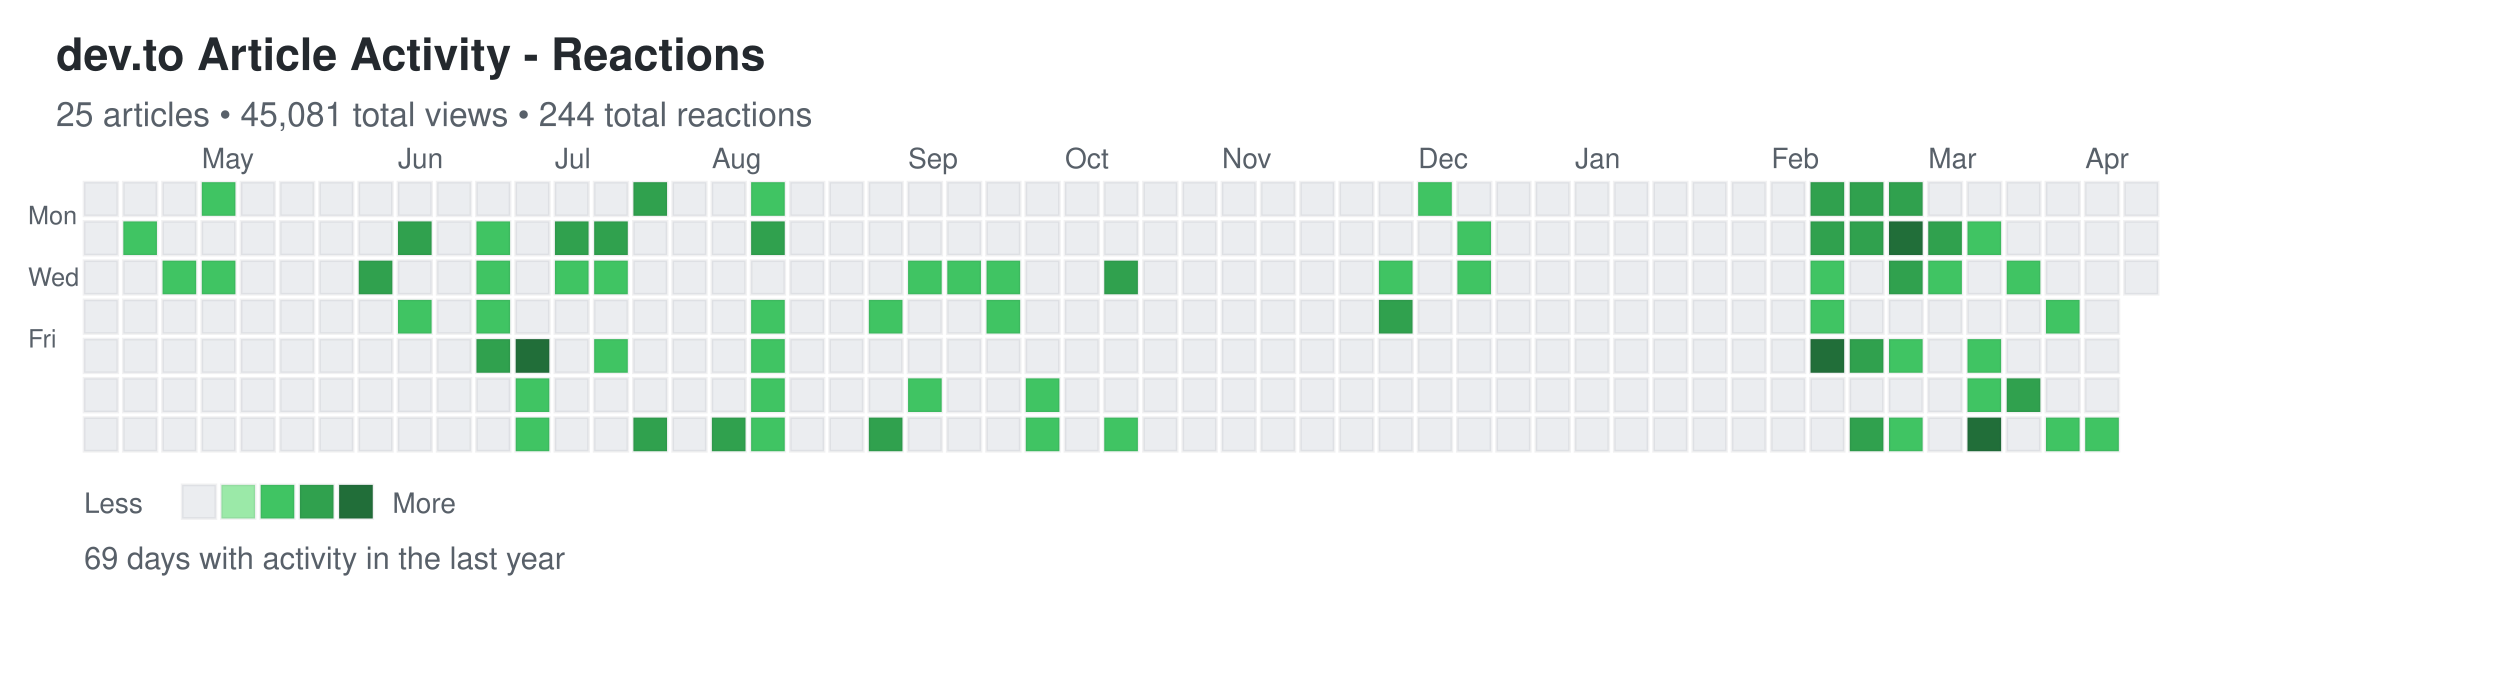
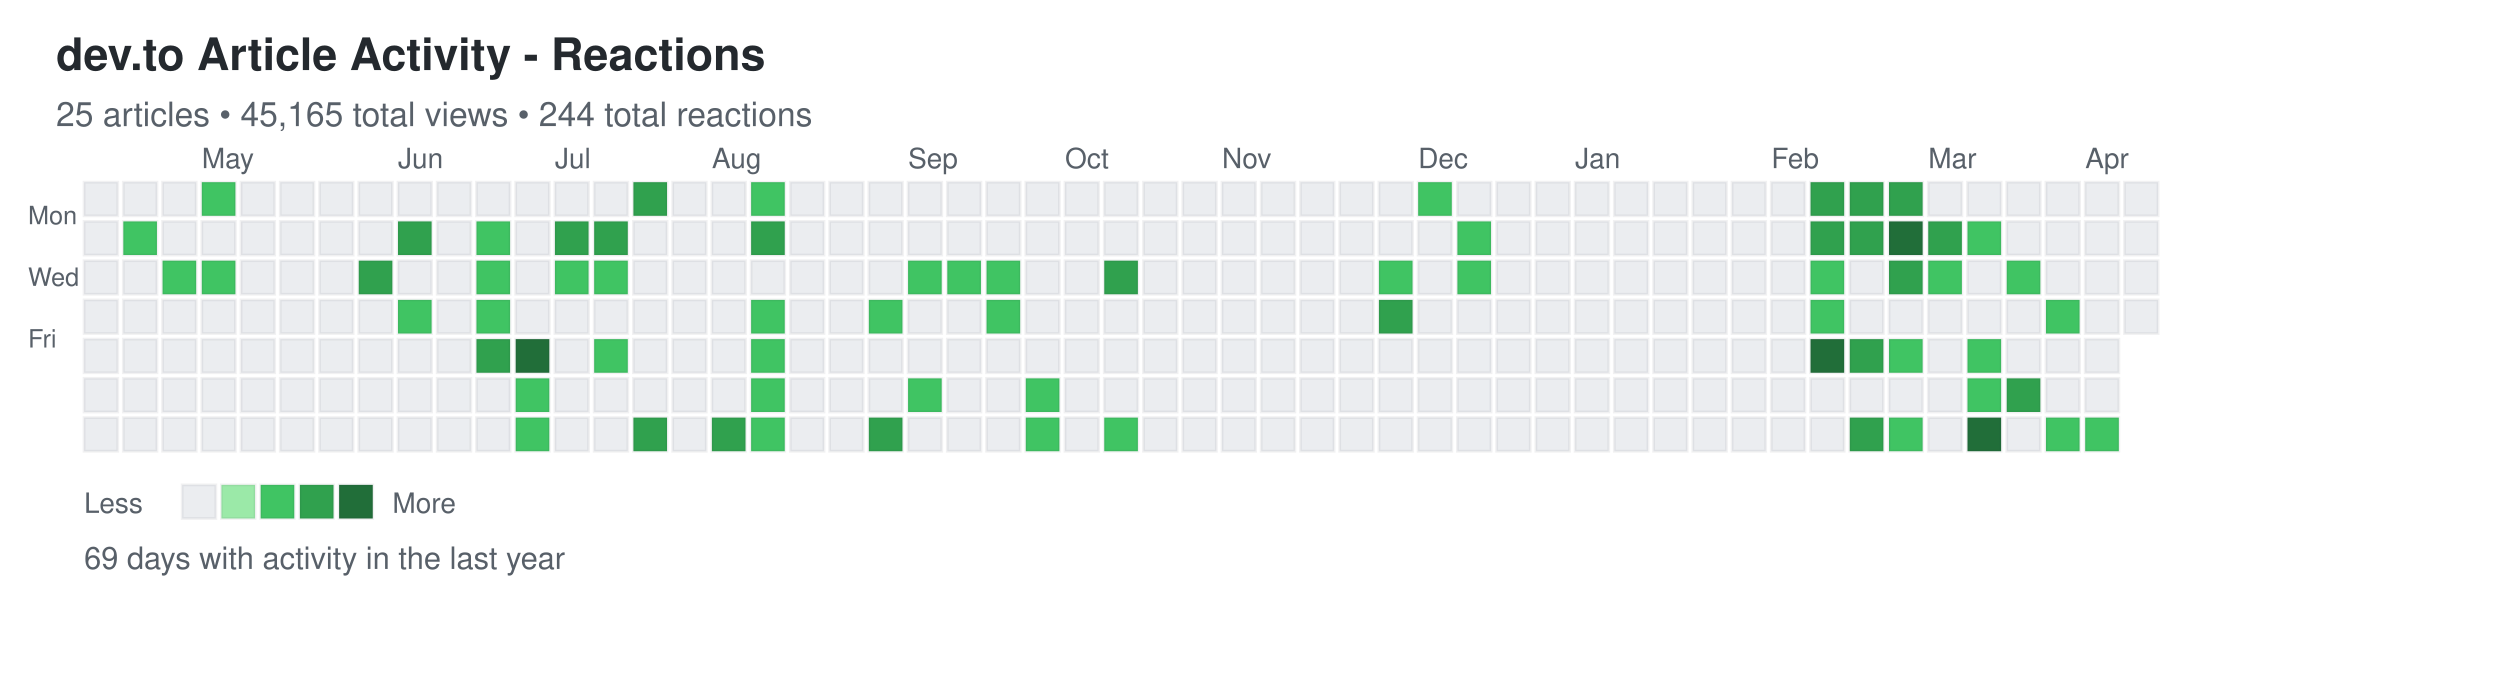
<svg xmlns="http://www.w3.org/2000/svg" width="892" height="248">
  <defs>
    <style>
.day { stroke: rgba(27,31,35,0.06); stroke-width: 1px; cursor: pointer; }
.day:hover { stroke: rgba(27,31,35,0.3); stroke-width: 2px; }
.month-label { font-family: -apple-system, BlinkMacSystemFont, "Segoe UI", Helvetica, Arial, sans-serif; font-size: 10px; fill: #586069; }
.day-label { font-family: -apple-system, BlinkMacSystemFont, "Segoe UI", Helvetica, Arial, sans-serif; font-size: 9px; fill: #586069; }
.title { font-family: -apple-system, BlinkMacSystemFont, "Segoe UI", Helvetica, Arial, sans-serif; font-size: 16px; font-weight: 600; fill: #24292e; }
.subtitle { font-family: -apple-system, BlinkMacSystemFont, "Segoe UI", Helvetica, Arial, sans-serif; font-size: 12px; fill: #586069; }
.stats { font-family: -apple-system, BlinkMacSystemFont, "Segoe UI", Helvetica, Arial, sans-serif; font-size: 11px; fill: #586069; }
.legend-text { font-family: -apple-system, BlinkMacSystemFont, "Segoe UI", Helvetica, Arial, sans-serif; font-size: 10px; fill: #586069; }
</style>
  </defs>
  <text x="20" y="25" class="title">dev.to Article Activity - Reactions</text>
-   <text x="20" y="45" class="subtitle">25 articles • 45,081 total views • 244 total reactions</text>
+   <text x="20" y="45" class="subtitle">25 articles • 45,165 total views • 244 total reactions</text>
  <text x="10" y="80" class="day-label">Mon</text>
  <text x="10" y="102" class="day-label">Wed</text>
  <text x="10" y="124" class="day-label">Fri</text>
  <rect x="30" y="65" width="12" height="12" fill="#ebedf0" class="day" data-date="2025-04-06" data-level="0" />
  <rect x="30" y="79" width="12" height="12" fill="#ebedf0" class="day" data-date="2025-04-07" data-level="0" />
  <rect x="30" y="93" width="12" height="12" fill="#ebedf0" class="day" data-date="2025-04-08" data-level="0" />
  <rect x="30" y="107" width="12" height="12" fill="#ebedf0" class="day" data-date="2025-04-09" data-level="0" />
  <rect x="30" y="121" width="12" height="12" fill="#ebedf0" class="day" data-date="2025-04-10" data-level="0" />
  <rect x="30" y="135" width="12" height="12" fill="#ebedf0" class="day" data-date="2025-04-11" data-level="0" />
  <rect x="30" y="149" width="12" height="12" fill="#ebedf0" class="day" data-date="2025-04-12" data-level="0" />
  <rect x="44" y="65" width="12" height="12" fill="#ebedf0" class="day" data-date="2025-04-13" data-level="0" />
  <rect x="44" y="79" width="12" height="12" fill="#40c463" class="day" data-date="2025-04-14" data-level="2" />
  <rect x="44" y="93" width="12" height="12" fill="#ebedf0" class="day" data-date="2025-04-15" data-level="0" />
  <rect x="44" y="107" width="12" height="12" fill="#ebedf0" class="day" data-date="2025-04-16" data-level="0" />
  <rect x="44" y="121" width="12" height="12" fill="#ebedf0" class="day" data-date="2025-04-17" data-level="0" />
  <rect x="44" y="135" width="12" height="12" fill="#ebedf0" class="day" data-date="2025-04-18" data-level="0" />
  <rect x="44" y="149" width="12" height="12" fill="#ebedf0" class="day" data-date="2025-04-19" data-level="0" />
  <rect x="58" y="65" width="12" height="12" fill="#ebedf0" class="day" data-date="2025-04-20" data-level="0" />
  <rect x="58" y="79" width="12" height="12" fill="#ebedf0" class="day" data-date="2025-04-21" data-level="0" />
  <rect x="58" y="93" width="12" height="12" fill="#40c463" class="day" data-date="2025-04-22" data-level="2" />
  <rect x="58" y="107" width="12" height="12" fill="#ebedf0" class="day" data-date="2025-04-23" data-level="0" />
  <rect x="58" y="121" width="12" height="12" fill="#ebedf0" class="day" data-date="2025-04-24" data-level="0" />
  <rect x="58" y="135" width="12" height="12" fill="#ebedf0" class="day" data-date="2025-04-25" data-level="0" />
  <rect x="58" y="149" width="12" height="12" fill="#ebedf0" class="day" data-date="2025-04-26" data-level="0" />
  <rect x="72" y="65" width="12" height="12" fill="#40c463" class="day" data-date="2025-04-27" data-level="2" />
  <rect x="72" y="79" width="12" height="12" fill="#ebedf0" class="day" data-date="2025-04-28" data-level="0" />
  <rect x="72" y="93" width="12" height="12" fill="#40c463" class="day" data-date="2025-04-29" data-level="2" />
  <rect x="72" y="107" width="12" height="12" fill="#ebedf0" class="day" data-date="2025-04-30" data-level="0" />
  <rect x="72" y="121" width="12" height="12" fill="#ebedf0" class="day" data-date="2025-05-01" data-level="0" />
  <rect x="72" y="135" width="12" height="12" fill="#ebedf0" class="day" data-date="2025-05-02" data-level="0" />
  <rect x="72" y="149" width="12" height="12" fill="#ebedf0" class="day" data-date="2025-05-03" data-level="0" />
  <rect x="86" y="65" width="12" height="12" fill="#ebedf0" class="day" data-date="2025-05-04" data-level="0" />
  <rect x="86" y="79" width="12" height="12" fill="#ebedf0" class="day" data-date="2025-05-05" data-level="0" />
  <rect x="86" y="93" width="12" height="12" fill="#ebedf0" class="day" data-date="2025-05-06" data-level="0" />
  <rect x="86" y="107" width="12" height="12" fill="#ebedf0" class="day" data-date="2025-05-07" data-level="0" />
  <rect x="86" y="121" width="12" height="12" fill="#ebedf0" class="day" data-date="2025-05-08" data-level="0" />
  <rect x="86" y="135" width="12" height="12" fill="#ebedf0" class="day" data-date="2025-05-09" data-level="0" />
  <rect x="86" y="149" width="12" height="12" fill="#ebedf0" class="day" data-date="2025-05-10" data-level="0" />
  <rect x="100" y="65" width="12" height="12" fill="#ebedf0" class="day" data-date="2025-05-11" data-level="0" />
  <rect x="100" y="79" width="12" height="12" fill="#ebedf0" class="day" data-date="2025-05-12" data-level="0" />
  <rect x="100" y="93" width="12" height="12" fill="#ebedf0" class="day" data-date="2025-05-13" data-level="0" />
  <rect x="100" y="107" width="12" height="12" fill="#ebedf0" class="day" data-date="2025-05-14" data-level="0" />
  <rect x="100" y="121" width="12" height="12" fill="#ebedf0" class="day" data-date="2025-05-15" data-level="0" />
  <rect x="100" y="135" width="12" height="12" fill="#ebedf0" class="day" data-date="2025-05-16" data-level="0" />
  <rect x="100" y="149" width="12" height="12" fill="#ebedf0" class="day" data-date="2025-05-17" data-level="0" />
  <rect x="114" y="65" width="12" height="12" fill="#ebedf0" class="day" data-date="2025-05-18" data-level="0" />
  <rect x="114" y="79" width="12" height="12" fill="#ebedf0" class="day" data-date="2025-05-19" data-level="0" />
  <rect x="114" y="93" width="12" height="12" fill="#ebedf0" class="day" data-date="2025-05-20" data-level="0" />
  <rect x="114" y="107" width="12" height="12" fill="#ebedf0" class="day" data-date="2025-05-21" data-level="0" />
  <rect x="114" y="121" width="12" height="12" fill="#ebedf0" class="day" data-date="2025-05-22" data-level="0" />
  <rect x="114" y="135" width="12" height="12" fill="#ebedf0" class="day" data-date="2025-05-23" data-level="0" />
  <rect x="114" y="149" width="12" height="12" fill="#ebedf0" class="day" data-date="2025-05-24" data-level="0" />
  <rect x="128" y="65" width="12" height="12" fill="#ebedf0" class="day" data-date="2025-05-25" data-level="0" />
  <rect x="128" y="79" width="12" height="12" fill="#ebedf0" class="day" data-date="2025-05-26" data-level="0" />
  <rect x="128" y="93" width="12" height="12" fill="#30a14e" class="day" data-date="2025-05-27" data-level="3" />
  <rect x="128" y="107" width="12" height="12" fill="#ebedf0" class="day" data-date="2025-05-28" data-level="0" />
  <rect x="128" y="121" width="12" height="12" fill="#ebedf0" class="day" data-date="2025-05-29" data-level="0" />
  <rect x="128" y="135" width="12" height="12" fill="#ebedf0" class="day" data-date="2025-05-30" data-level="0" />
  <rect x="128" y="149" width="12" height="12" fill="#ebedf0" class="day" data-date="2025-05-31" data-level="0" />
  <rect x="142" y="65" width="12" height="12" fill="#ebedf0" class="day" data-date="2025-06-01" data-level="0" />
  <rect x="142" y="79" width="12" height="12" fill="#30a14e" class="day" data-date="2025-06-02" data-level="3" />
  <rect x="142" y="93" width="12" height="12" fill="#ebedf0" class="day" data-date="2025-06-03" data-level="0" />
  <rect x="142" y="107" width="12" height="12" fill="#40c463" class="day" data-date="2025-06-04" data-level="2" />
  <rect x="142" y="121" width="12" height="12" fill="#ebedf0" class="day" data-date="2025-06-05" data-level="0" />
  <rect x="142" y="135" width="12" height="12" fill="#ebedf0" class="day" data-date="2025-06-06" data-level="0" />
  <rect x="142" y="149" width="12" height="12" fill="#ebedf0" class="day" data-date="2025-06-07" data-level="0" />
  <rect x="156" y="65" width="12" height="12" fill="#ebedf0" class="day" data-date="2025-06-08" data-level="0" />
  <rect x="156" y="79" width="12" height="12" fill="#ebedf0" class="day" data-date="2025-06-09" data-level="0" />
  <rect x="156" y="93" width="12" height="12" fill="#ebedf0" class="day" data-date="2025-06-10" data-level="0" />
  <rect x="156" y="107" width="12" height="12" fill="#ebedf0" class="day" data-date="2025-06-11" data-level="0" />
  <rect x="156" y="121" width="12" height="12" fill="#ebedf0" class="day" data-date="2025-06-12" data-level="0" />
  <rect x="156" y="135" width="12" height="12" fill="#ebedf0" class="day" data-date="2025-06-13" data-level="0" />
  <rect x="156" y="149" width="12" height="12" fill="#ebedf0" class="day" data-date="2025-06-14" data-level="0" />
  <rect x="170" y="65" width="12" height="12" fill="#ebedf0" class="day" data-date="2025-06-15" data-level="0" />
  <rect x="170" y="79" width="12" height="12" fill="#40c463" class="day" data-date="2025-06-16" data-level="2" />
  <rect x="170" y="93" width="12" height="12" fill="#40c463" class="day" data-date="2025-06-17" data-level="2" />
  <rect x="170" y="107" width="12" height="12" fill="#40c463" class="day" data-date="2025-06-18" data-level="2" />
  <rect x="170" y="121" width="12" height="12" fill="#30a14e" class="day" data-date="2025-06-19" data-level="3" />
  <rect x="170" y="135" width="12" height="12" fill="#ebedf0" class="day" data-date="2025-06-20" data-level="0" />
  <rect x="170" y="149" width="12" height="12" fill="#ebedf0" class="day" data-date="2025-06-21" data-level="0" />
  <rect x="184" y="65" width="12" height="12" fill="#ebedf0" class="day" data-date="2025-06-22" data-level="0" />
  <rect x="184" y="79" width="12" height="12" fill="#ebedf0" class="day" data-date="2025-06-23" data-level="0" />
  <rect x="184" y="93" width="12" height="12" fill="#ebedf0" class="day" data-date="2025-06-24" data-level="0" />
  <rect x="184" y="107" width="12" height="12" fill="#ebedf0" class="day" data-date="2025-06-25" data-level="0" />
  <rect x="184" y="121" width="12" height="12" fill="#216e39" class="day" data-date="2025-06-26" data-level="4" />
  <rect x="184" y="135" width="12" height="12" fill="#40c463" class="day" data-date="2025-06-27" data-level="2" />
  <rect x="184" y="149" width="12" height="12" fill="#40c463" class="day" data-date="2025-06-28" data-level="2" />
  <rect x="198" y="65" width="12" height="12" fill="#ebedf0" class="day" data-date="2025-06-29" data-level="0" />
  <rect x="198" y="79" width="12" height="12" fill="#30a14e" class="day" data-date="2025-06-30" data-level="3" />
  <rect x="198" y="93" width="12" height="12" fill="#40c463" class="day" data-date="2025-07-01" data-level="2" />
  <rect x="198" y="107" width="12" height="12" fill="#ebedf0" class="day" data-date="2025-07-02" data-level="0" />
  <rect x="198" y="121" width="12" height="12" fill="#ebedf0" class="day" data-date="2025-07-03" data-level="0" />
  <rect x="198" y="135" width="12" height="12" fill="#ebedf0" class="day" data-date="2025-07-04" data-level="0" />
  <rect x="198" y="149" width="12" height="12" fill="#ebedf0" class="day" data-date="2025-07-05" data-level="0" />
  <rect x="212" y="65" width="12" height="12" fill="#ebedf0" class="day" data-date="2025-07-06" data-level="0" />
  <rect x="212" y="79" width="12" height="12" fill="#30a14e" class="day" data-date="2025-07-07" data-level="3" />
  <rect x="212" y="93" width="12" height="12" fill="#40c463" class="day" data-date="2025-07-08" data-level="2" />
  <rect x="212" y="107" width="12" height="12" fill="#ebedf0" class="day" data-date="2025-07-09" data-level="0" />
  <rect x="212" y="121" width="12" height="12" fill="#40c463" class="day" data-date="2025-07-10" data-level="2" />
  <rect x="212" y="135" width="12" height="12" fill="#ebedf0" class="day" data-date="2025-07-11" data-level="0" />
  <rect x="212" y="149" width="12" height="12" fill="#ebedf0" class="day" data-date="2025-07-12" data-level="0" />
  <rect x="226" y="65" width="12" height="12" fill="#30a14e" class="day" data-date="2025-07-13" data-level="3" />
  <rect x="226" y="79" width="12" height="12" fill="#ebedf0" class="day" data-date="2025-07-14" data-level="0" />
  <rect x="226" y="93" width="12" height="12" fill="#ebedf0" class="day" data-date="2025-07-15" data-level="0" />
  <rect x="226" y="107" width="12" height="12" fill="#ebedf0" class="day" data-date="2025-07-16" data-level="0" />
  <rect x="226" y="121" width="12" height="12" fill="#ebedf0" class="day" data-date="2025-07-17" data-level="0" />
  <rect x="226" y="135" width="12" height="12" fill="#ebedf0" class="day" data-date="2025-07-18" data-level="0" />
  <rect x="226" y="149" width="12" height="12" fill="#30a14e" class="day" data-date="2025-07-19" data-level="3" />
  <rect x="240" y="65" width="12" height="12" fill="#ebedf0" class="day" data-date="2025-07-20" data-level="0" />
  <rect x="240" y="79" width="12" height="12" fill="#ebedf0" class="day" data-date="2025-07-21" data-level="0" />
  <rect x="240" y="93" width="12" height="12" fill="#ebedf0" class="day" data-date="2025-07-22" data-level="0" />
  <rect x="240" y="107" width="12" height="12" fill="#ebedf0" class="day" data-date="2025-07-23" data-level="0" />
  <rect x="240" y="121" width="12" height="12" fill="#ebedf0" class="day" data-date="2025-07-24" data-level="0" />
  <rect x="240" y="135" width="12" height="12" fill="#ebedf0" class="day" data-date="2025-07-25" data-level="0" />
  <rect x="240" y="149" width="12" height="12" fill="#ebedf0" class="day" data-date="2025-07-26" data-level="0" />
  <rect x="254" y="65" width="12" height="12" fill="#ebedf0" class="day" data-date="2025-07-27" data-level="0" />
  <rect x="254" y="79" width="12" height="12" fill="#ebedf0" class="day" data-date="2025-07-28" data-level="0" />
  <rect x="254" y="93" width="12" height="12" fill="#ebedf0" class="day" data-date="2025-07-29" data-level="0" />
  <rect x="254" y="107" width="12" height="12" fill="#ebedf0" class="day" data-date="2025-07-30" data-level="0" />
  <rect x="254" y="121" width="12" height="12" fill="#ebedf0" class="day" data-date="2025-07-31" data-level="0" />
  <rect x="254" y="135" width="12" height="12" fill="#ebedf0" class="day" data-date="2025-08-01" data-level="0" />
  <rect x="254" y="149" width="12" height="12" fill="#30a14e" class="day" data-date="2025-08-02" data-level="3" />
  <rect x="268" y="65" width="12" height="12" fill="#40c463" class="day" data-date="2025-08-03" data-level="2" />
  <rect x="268" y="79" width="12" height="12" fill="#30a14e" class="day" data-date="2025-08-04" data-level="3" />
  <rect x="268" y="93" width="12" height="12" fill="#ebedf0" class="day" data-date="2025-08-05" data-level="0" />
  <rect x="268" y="107" width="12" height="12" fill="#40c463" class="day" data-date="2025-08-06" data-level="2" />
  <rect x="268" y="121" width="12" height="12" fill="#40c463" class="day" data-date="2025-08-07" data-level="2" />
  <rect x="268" y="135" width="12" height="12" fill="#40c463" class="day" data-date="2025-08-08" data-level="2" />
  <rect x="268" y="149" width="12" height="12" fill="#40c463" class="day" data-date="2025-08-09" data-level="2" />
  <rect x="282" y="65" width="12" height="12" fill="#ebedf0" class="day" data-date="2025-08-10" data-level="0" />
  <rect x="282" y="79" width="12" height="12" fill="#ebedf0" class="day" data-date="2025-08-11" data-level="0" />
  <rect x="282" y="93" width="12" height="12" fill="#ebedf0" class="day" data-date="2025-08-12" data-level="0" />
  <rect x="282" y="107" width="12" height="12" fill="#ebedf0" class="day" data-date="2025-08-13" data-level="0" />
  <rect x="282" y="121" width="12" height="12" fill="#ebedf0" class="day" data-date="2025-08-14" data-level="0" />
  <rect x="282" y="135" width="12" height="12" fill="#ebedf0" class="day" data-date="2025-08-15" data-level="0" />
  <rect x="282" y="149" width="12" height="12" fill="#ebedf0" class="day" data-date="2025-08-16" data-level="0" />
  <rect x="296" y="65" width="12" height="12" fill="#ebedf0" class="day" data-date="2025-08-17" data-level="0" />
  <rect x="296" y="79" width="12" height="12" fill="#ebedf0" class="day" data-date="2025-08-18" data-level="0" />
  <rect x="296" y="93" width="12" height="12" fill="#ebedf0" class="day" data-date="2025-08-19" data-level="0" />
  <rect x="296" y="107" width="12" height="12" fill="#ebedf0" class="day" data-date="2025-08-20" data-level="0" />
  <rect x="296" y="121" width="12" height="12" fill="#ebedf0" class="day" data-date="2025-08-21" data-level="0" />
  <rect x="296" y="135" width="12" height="12" fill="#ebedf0" class="day" data-date="2025-08-22" data-level="0" />
  <rect x="296" y="149" width="12" height="12" fill="#ebedf0" class="day" data-date="2025-08-23" data-level="0" />
  <rect x="310" y="65" width="12" height="12" fill="#ebedf0" class="day" data-date="2025-08-24" data-level="0" />
  <rect x="310" y="79" width="12" height="12" fill="#ebedf0" class="day" data-date="2025-08-25" data-level="0" />
  <rect x="310" y="93" width="12" height="12" fill="#ebedf0" class="day" data-date="2025-08-26" data-level="0" />
  <rect x="310" y="107" width="12" height="12" fill="#40c463" class="day" data-date="2025-08-27" data-level="2" />
  <rect x="310" y="121" width="12" height="12" fill="#ebedf0" class="day" data-date="2025-08-28" data-level="0" />
  <rect x="310" y="135" width="12" height="12" fill="#ebedf0" class="day" data-date="2025-08-29" data-level="0" />
  <rect x="310" y="149" width="12" height="12" fill="#30a14e" class="day" data-date="2025-08-30" data-level="3" />
  <rect x="324" y="65" width="12" height="12" fill="#ebedf0" class="day" data-date="2025-08-31" data-level="0" />
  <rect x="324" y="79" width="12" height="12" fill="#ebedf0" class="day" data-date="2025-09-01" data-level="0" />
  <rect x="324" y="93" width="12" height="12" fill="#40c463" class="day" data-date="2025-09-02" data-level="2" />
  <rect x="324" y="107" width="12" height="12" fill="#ebedf0" class="day" data-date="2025-09-03" data-level="0" />
  <rect x="324" y="121" width="12" height="12" fill="#ebedf0" class="day" data-date="2025-09-04" data-level="0" />
  <rect x="324" y="135" width="12" height="12" fill="#40c463" class="day" data-date="2025-09-05" data-level="2" />
  <rect x="324" y="149" width="12" height="12" fill="#ebedf0" class="day" data-date="2025-09-06" data-level="0" />
  <rect x="338" y="65" width="12" height="12" fill="#ebedf0" class="day" data-date="2025-09-07" data-level="0" />
  <rect x="338" y="79" width="12" height="12" fill="#ebedf0" class="day" data-date="2025-09-08" data-level="0" />
  <rect x="338" y="93" width="12" height="12" fill="#40c463" class="day" data-date="2025-09-09" data-level="2" />
  <rect x="338" y="107" width="12" height="12" fill="#ebedf0" class="day" data-date="2025-09-10" data-level="0" />
  <rect x="338" y="121" width="12" height="12" fill="#ebedf0" class="day" data-date="2025-09-11" data-level="0" />
  <rect x="338" y="135" width="12" height="12" fill="#ebedf0" class="day" data-date="2025-09-12" data-level="0" />
  <rect x="338" y="149" width="12" height="12" fill="#ebedf0" class="day" data-date="2025-09-13" data-level="0" />
  <rect x="352" y="65" width="12" height="12" fill="#ebedf0" class="day" data-date="2025-09-14" data-level="0" />
  <rect x="352" y="79" width="12" height="12" fill="#ebedf0" class="day" data-date="2025-09-15" data-level="0" />
  <rect x="352" y="93" width="12" height="12" fill="#40c463" class="day" data-date="2025-09-16" data-level="2" />
  <rect x="352" y="107" width="12" height="12" fill="#40c463" class="day" data-date="2025-09-17" data-level="2" />
  <rect x="352" y="121" width="12" height="12" fill="#ebedf0" class="day" data-date="2025-09-18" data-level="0" />
  <rect x="352" y="135" width="12" height="12" fill="#ebedf0" class="day" data-date="2025-09-19" data-level="0" />
  <rect x="352" y="149" width="12" height="12" fill="#ebedf0" class="day" data-date="2025-09-20" data-level="0" />
  <rect x="366" y="65" width="12" height="12" fill="#ebedf0" class="day" data-date="2025-09-21" data-level="0" />
  <rect x="366" y="79" width="12" height="12" fill="#ebedf0" class="day" data-date="2025-09-22" data-level="0" />
  <rect x="366" y="93" width="12" height="12" fill="#ebedf0" class="day" data-date="2025-09-23" data-level="0" />
  <rect x="366" y="107" width="12" height="12" fill="#ebedf0" class="day" data-date="2025-09-24" data-level="0" />
  <rect x="366" y="121" width="12" height="12" fill="#ebedf0" class="day" data-date="2025-09-25" data-level="0" />
  <rect x="366" y="135" width="12" height="12" fill="#40c463" class="day" data-date="2025-09-26" data-level="2" />
  <rect x="366" y="149" width="12" height="12" fill="#40c463" class="day" data-date="2025-09-27" data-level="2" />
  <rect x="380" y="65" width="12" height="12" fill="#ebedf0" class="day" data-date="2025-09-28" data-level="0" />
  <rect x="380" y="79" width="12" height="12" fill="#ebedf0" class="day" data-date="2025-09-29" data-level="0" />
  <rect x="380" y="93" width="12" height="12" fill="#ebedf0" class="day" data-date="2025-09-30" data-level="0" />
  <rect x="380" y="107" width="12" height="12" fill="#ebedf0" class="day" data-date="2025-10-01" data-level="0" />
  <rect x="380" y="121" width="12" height="12" fill="#ebedf0" class="day" data-date="2025-10-02" data-level="0" />
  <rect x="380" y="135" width="12" height="12" fill="#ebedf0" class="day" data-date="2025-10-03" data-level="0" />
  <rect x="380" y="149" width="12" height="12" fill="#ebedf0" class="day" data-date="2025-10-04" data-level="0" />
  <rect x="394" y="65" width="12" height="12" fill="#ebedf0" class="day" data-date="2025-10-05" data-level="0" />
  <rect x="394" y="79" width="12" height="12" fill="#ebedf0" class="day" data-date="2025-10-06" data-level="0" />
  <rect x="394" y="93" width="12" height="12" fill="#30a14e" class="day" data-date="2025-10-07" data-level="3" />
  <rect x="394" y="107" width="12" height="12" fill="#ebedf0" class="day" data-date="2025-10-08" data-level="0" />
  <rect x="394" y="121" width="12" height="12" fill="#ebedf0" class="day" data-date="2025-10-09" data-level="0" />
  <rect x="394" y="135" width="12" height="12" fill="#ebedf0" class="day" data-date="2025-10-10" data-level="0" />
  <rect x="394" y="149" width="12" height="12" fill="#40c463" class="day" data-date="2025-10-11" data-level="2" />
  <rect x="408" y="65" width="12" height="12" fill="#ebedf0" class="day" data-date="2025-10-12" data-level="0" />
  <rect x="408" y="79" width="12" height="12" fill="#ebedf0" class="day" data-date="2025-10-13" data-level="0" />
  <rect x="408" y="93" width="12" height="12" fill="#ebedf0" class="day" data-date="2025-10-14" data-level="0" />
  <rect x="408" y="107" width="12" height="12" fill="#ebedf0" class="day" data-date="2025-10-15" data-level="0" />
  <rect x="408" y="121" width="12" height="12" fill="#ebedf0" class="day" data-date="2025-10-16" data-level="0" />
  <rect x="408" y="135" width="12" height="12" fill="#ebedf0" class="day" data-date="2025-10-17" data-level="0" />
  <rect x="408" y="149" width="12" height="12" fill="#ebedf0" class="day" data-date="2025-10-18" data-level="0" />
  <rect x="422" y="65" width="12" height="12" fill="#ebedf0" class="day" data-date="2025-10-19" data-level="0" />
  <rect x="422" y="79" width="12" height="12" fill="#ebedf0" class="day" data-date="2025-10-20" data-level="0" />
  <rect x="422" y="93" width="12" height="12" fill="#ebedf0" class="day" data-date="2025-10-21" data-level="0" />
  <rect x="422" y="107" width="12" height="12" fill="#ebedf0" class="day" data-date="2025-10-22" data-level="0" />
  <rect x="422" y="121" width="12" height="12" fill="#ebedf0" class="day" data-date="2025-10-23" data-level="0" />
  <rect x="422" y="135" width="12" height="12" fill="#ebedf0" class="day" data-date="2025-10-24" data-level="0" />
  <rect x="422" y="149" width="12" height="12" fill="#ebedf0" class="day" data-date="2025-10-25" data-level="0" />
  <rect x="436" y="65" width="12" height="12" fill="#ebedf0" class="day" data-date="2025-10-26" data-level="0" />
  <rect x="436" y="79" width="12" height="12" fill="#ebedf0" class="day" data-date="2025-10-27" data-level="0" />
  <rect x="436" y="93" width="12" height="12" fill="#ebedf0" class="day" data-date="2025-10-28" data-level="0" />
  <rect x="436" y="107" width="12" height="12" fill="#ebedf0" class="day" data-date="2025-10-29" data-level="0" />
  <rect x="436" y="121" width="12" height="12" fill="#ebedf0" class="day" data-date="2025-10-30" data-level="0" />
  <rect x="436" y="135" width="12" height="12" fill="#ebedf0" class="day" data-date="2025-10-31" data-level="0" />
  <rect x="436" y="149" width="12" height="12" fill="#ebedf0" class="day" data-date="2025-11-01" data-level="0" />
  <rect x="450" y="65" width="12" height="12" fill="#ebedf0" class="day" data-date="2025-11-02" data-level="0" />
  <rect x="450" y="79" width="12" height="12" fill="#ebedf0" class="day" data-date="2025-11-03" data-level="0" />
  <rect x="450" y="93" width="12" height="12" fill="#ebedf0" class="day" data-date="2025-11-04" data-level="0" />
  <rect x="450" y="107" width="12" height="12" fill="#ebedf0" class="day" data-date="2025-11-05" data-level="0" />
  <rect x="450" y="121" width="12" height="12" fill="#ebedf0" class="day" data-date="2025-11-06" data-level="0" />
  <rect x="450" y="135" width="12" height="12" fill="#ebedf0" class="day" data-date="2025-11-07" data-level="0" />
  <rect x="450" y="149" width="12" height="12" fill="#ebedf0" class="day" data-date="2025-11-08" data-level="0" />
  <rect x="464" y="65" width="12" height="12" fill="#ebedf0" class="day" data-date="2025-11-09" data-level="0" />
  <rect x="464" y="79" width="12" height="12" fill="#ebedf0" class="day" data-date="2025-11-10" data-level="0" />
  <rect x="464" y="93" width="12" height="12" fill="#ebedf0" class="day" data-date="2025-11-11" data-level="0" />
  <rect x="464" y="107" width="12" height="12" fill="#ebedf0" class="day" data-date="2025-11-12" data-level="0" />
  <rect x="464" y="121" width="12" height="12" fill="#ebedf0" class="day" data-date="2025-11-13" data-level="0" />
  <rect x="464" y="135" width="12" height="12" fill="#ebedf0" class="day" data-date="2025-11-14" data-level="0" />
  <rect x="464" y="149" width="12" height="12" fill="#ebedf0" class="day" data-date="2025-11-15" data-level="0" />
  <rect x="478" y="65" width="12" height="12" fill="#ebedf0" class="day" data-date="2025-11-16" data-level="0" />
  <rect x="478" y="79" width="12" height="12" fill="#ebedf0" class="day" data-date="2025-11-17" data-level="0" />
  <rect x="478" y="93" width="12" height="12" fill="#ebedf0" class="day" data-date="2025-11-18" data-level="0" />
  <rect x="478" y="107" width="12" height="12" fill="#ebedf0" class="day" data-date="2025-11-19" data-level="0" />
  <rect x="478" y="121" width="12" height="12" fill="#ebedf0" class="day" data-date="2025-11-20" data-level="0" />
  <rect x="478" y="135" width="12" height="12" fill="#ebedf0" class="day" data-date="2025-11-21" data-level="0" />
  <rect x="478" y="149" width="12" height="12" fill="#ebedf0" class="day" data-date="2025-11-22" data-level="0" />
  <rect x="492" y="65" width="12" height="12" fill="#ebedf0" class="day" data-date="2025-11-23" data-level="0" />
  <rect x="492" y="79" width="12" height="12" fill="#ebedf0" class="day" data-date="2025-11-24" data-level="0" />
  <rect x="492" y="93" width="12" height="12" fill="#40c463" class="day" data-date="2025-11-25" data-level="2" />
  <rect x="492" y="107" width="12" height="12" fill="#30a14e" class="day" data-date="2025-11-26" data-level="3" />
  <rect x="492" y="121" width="12" height="12" fill="#ebedf0" class="day" data-date="2025-11-27" data-level="0" />
  <rect x="492" y="135" width="12" height="12" fill="#ebedf0" class="day" data-date="2025-11-28" data-level="0" />
  <rect x="492" y="149" width="12" height="12" fill="#ebedf0" class="day" data-date="2025-11-29" data-level="0" />
  <rect x="506" y="65" width="12" height="12" fill="#40c463" class="day" data-date="2025-11-30" data-level="2" />
  <rect x="506" y="79" width="12" height="12" fill="#ebedf0" class="day" data-date="2025-12-01" data-level="0" />
  <rect x="506" y="93" width="12" height="12" fill="#ebedf0" class="day" data-date="2025-12-02" data-level="0" />
  <rect x="506" y="107" width="12" height="12" fill="#ebedf0" class="day" data-date="2025-12-03" data-level="0" />
  <rect x="506" y="121" width="12" height="12" fill="#ebedf0" class="day" data-date="2025-12-04" data-level="0" />
  <rect x="506" y="135" width="12" height="12" fill="#ebedf0" class="day" data-date="2025-12-05" data-level="0" />
  <rect x="506" y="149" width="12" height="12" fill="#ebedf0" class="day" data-date="2025-12-06" data-level="0" />
  <rect x="520" y="65" width="12" height="12" fill="#ebedf0" class="day" data-date="2025-12-07" data-level="0" />
  <rect x="520" y="79" width="12" height="12" fill="#40c463" class="day" data-date="2025-12-08" data-level="2" />
  <rect x="520" y="93" width="12" height="12" fill="#40c463" class="day" data-date="2025-12-09" data-level="2" />
  <rect x="520" y="107" width="12" height="12" fill="#ebedf0" class="day" data-date="2025-12-10" data-level="0" />
  <rect x="520" y="121" width="12" height="12" fill="#ebedf0" class="day" data-date="2025-12-11" data-level="0" />
  <rect x="520" y="135" width="12" height="12" fill="#ebedf0" class="day" data-date="2025-12-12" data-level="0" />
  <rect x="520" y="149" width="12" height="12" fill="#ebedf0" class="day" data-date="2025-12-13" data-level="0" />
  <rect x="534" y="65" width="12" height="12" fill="#ebedf0" class="day" data-date="2025-12-14" data-level="0" />
  <rect x="534" y="79" width="12" height="12" fill="#ebedf0" class="day" data-date="2025-12-15" data-level="0" />
  <rect x="534" y="93" width="12" height="12" fill="#ebedf0" class="day" data-date="2025-12-16" data-level="0" />
  <rect x="534" y="107" width="12" height="12" fill="#ebedf0" class="day" data-date="2025-12-17" data-level="0" />
  <rect x="534" y="121" width="12" height="12" fill="#ebedf0" class="day" data-date="2025-12-18" data-level="0" />
  <rect x="534" y="135" width="12" height="12" fill="#ebedf0" class="day" data-date="2025-12-19" data-level="0" />
  <rect x="534" y="149" width="12" height="12" fill="#ebedf0" class="day" data-date="2025-12-20" data-level="0" />
  <rect x="548" y="65" width="12" height="12" fill="#ebedf0" class="day" data-date="2025-12-21" data-level="0" />
  <rect x="548" y="79" width="12" height="12" fill="#ebedf0" class="day" data-date="2025-12-22" data-level="0" />
  <rect x="548" y="93" width="12" height="12" fill="#ebedf0" class="day" data-date="2025-12-23" data-level="0" />
  <rect x="548" y="107" width="12" height="12" fill="#ebedf0" class="day" data-date="2025-12-24" data-level="0" />
  <rect x="548" y="121" width="12" height="12" fill="#ebedf0" class="day" data-date="2025-12-25" data-level="0" />
  <rect x="548" y="135" width="12" height="12" fill="#ebedf0" class="day" data-date="2025-12-26" data-level="0" />
  <rect x="548" y="149" width="12" height="12" fill="#ebedf0" class="day" data-date="2025-12-27" data-level="0" />
  <rect x="562" y="65" width="12" height="12" fill="#ebedf0" class="day" data-date="2025-12-28" data-level="0" />
  <rect x="562" y="79" width="12" height="12" fill="#ebedf0" class="day" data-date="2025-12-29" data-level="0" />
  <rect x="562" y="93" width="12" height="12" fill="#ebedf0" class="day" data-date="2025-12-30" data-level="0" />
  <rect x="562" y="107" width="12" height="12" fill="#ebedf0" class="day" data-date="2025-12-31" data-level="0" />
  <rect x="562" y="121" width="12" height="12" fill="#ebedf0" class="day" data-date="2026-01-01" data-level="0" />
  <rect x="562" y="135" width="12" height="12" fill="#ebedf0" class="day" data-date="2026-01-02" data-level="0" />
  <rect x="562" y="149" width="12" height="12" fill="#ebedf0" class="day" data-date="2026-01-03" data-level="0" />
  <rect x="576" y="65" width="12" height="12" fill="#ebedf0" class="day" data-date="2026-01-04" data-level="0" />
  <rect x="576" y="79" width="12" height="12" fill="#ebedf0" class="day" data-date="2026-01-05" data-level="0" />
  <rect x="576" y="93" width="12" height="12" fill="#ebedf0" class="day" data-date="2026-01-06" data-level="0" />
  <rect x="576" y="107" width="12" height="12" fill="#ebedf0" class="day" data-date="2026-01-07" data-level="0" />
  <rect x="576" y="121" width="12" height="12" fill="#ebedf0" class="day" data-date="2026-01-08" data-level="0" />
  <rect x="576" y="135" width="12" height="12" fill="#ebedf0" class="day" data-date="2026-01-09" data-level="0" />
  <rect x="576" y="149" width="12" height="12" fill="#ebedf0" class="day" data-date="2026-01-10" data-level="0" />
  <rect x="590" y="65" width="12" height="12" fill="#ebedf0" class="day" data-date="2026-01-11" data-level="0" />
  <rect x="590" y="79" width="12" height="12" fill="#ebedf0" class="day" data-date="2026-01-12" data-level="0" />
  <rect x="590" y="93" width="12" height="12" fill="#ebedf0" class="day" data-date="2026-01-13" data-level="0" />
  <rect x="590" y="107" width="12" height="12" fill="#ebedf0" class="day" data-date="2026-01-14" data-level="0" />
  <rect x="590" y="121" width="12" height="12" fill="#ebedf0" class="day" data-date="2026-01-15" data-level="0" />
  <rect x="590" y="135" width="12" height="12" fill="#ebedf0" class="day" data-date="2026-01-16" data-level="0" />
  <rect x="590" y="149" width="12" height="12" fill="#ebedf0" class="day" data-date="2026-01-17" data-level="0" />
  <rect x="604" y="65" width="12" height="12" fill="#ebedf0" class="day" data-date="2026-01-18" data-level="0" />
  <rect x="604" y="79" width="12" height="12" fill="#ebedf0" class="day" data-date="2026-01-19" data-level="0" />
  <rect x="604" y="93" width="12" height="12" fill="#ebedf0" class="day" data-date="2026-01-20" data-level="0" />
  <rect x="604" y="107" width="12" height="12" fill="#ebedf0" class="day" data-date="2026-01-21" data-level="0" />
  <rect x="604" y="121" width="12" height="12" fill="#ebedf0" class="day" data-date="2026-01-22" data-level="0" />
  <rect x="604" y="135" width="12" height="12" fill="#ebedf0" class="day" data-date="2026-01-23" data-level="0" />
  <rect x="604" y="149" width="12" height="12" fill="#ebedf0" class="day" data-date="2026-01-24" data-level="0" />
  <rect x="618" y="65" width="12" height="12" fill="#ebedf0" class="day" data-date="2026-01-25" data-level="0" />
  <rect x="618" y="79" width="12" height="12" fill="#ebedf0" class="day" data-date="2026-01-26" data-level="0" />
  <rect x="618" y="93" width="12" height="12" fill="#ebedf0" class="day" data-date="2026-01-27" data-level="0" />
  <rect x="618" y="107" width="12" height="12" fill="#ebedf0" class="day" data-date="2026-01-28" data-level="0" />
  <rect x="618" y="121" width="12" height="12" fill="#ebedf0" class="day" data-date="2026-01-29" data-level="0" />
  <rect x="618" y="135" width="12" height="12" fill="#ebedf0" class="day" data-date="2026-01-30" data-level="0" />
  <rect x="618" y="149" width="12" height="12" fill="#ebedf0" class="day" data-date="2026-01-31" data-level="0" />
  <rect x="632" y="65" width="12" height="12" fill="#ebedf0" class="day" data-date="2026-02-01" data-level="0" />
  <rect x="632" y="79" width="12" height="12" fill="#ebedf0" class="day" data-date="2026-02-02" data-level="0" />
  <rect x="632" y="93" width="12" height="12" fill="#ebedf0" class="day" data-date="2026-02-03" data-level="0" />
  <rect x="632" y="107" width="12" height="12" fill="#ebedf0" class="day" data-date="2026-02-04" data-level="0" />
  <rect x="632" y="121" width="12" height="12" fill="#ebedf0" class="day" data-date="2026-02-05" data-level="0" />
  <rect x="632" y="135" width="12" height="12" fill="#ebedf0" class="day" data-date="2026-02-06" data-level="0" />
  <rect x="632" y="149" width="12" height="12" fill="#ebedf0" class="day" data-date="2026-02-07" data-level="0" />
  <rect x="646" y="65" width="12" height="12" fill="#30a14e" class="day" data-date="2026-02-08" data-level="3" />
  <rect x="646" y="79" width="12" height="12" fill="#30a14e" class="day" data-date="2026-02-09" data-level="3" />
  <rect x="646" y="93" width="12" height="12" fill="#40c463" class="day" data-date="2026-02-10" data-level="2" />
  <rect x="646" y="107" width="12" height="12" fill="#40c463" class="day" data-date="2026-02-11" data-level="2" />
  <rect x="646" y="121" width="12" height="12" fill="#216e39" class="day" data-date="2026-02-12" data-level="4" />
  <rect x="646" y="135" width="12" height="12" fill="#ebedf0" class="day" data-date="2026-02-13" data-level="0" />
  <rect x="646" y="149" width="12" height="12" fill="#ebedf0" class="day" data-date="2026-02-14" data-level="0" />
  <rect x="660" y="65" width="12" height="12" fill="#30a14e" class="day" data-date="2026-02-15" data-level="3" />
  <rect x="660" y="79" width="12" height="12" fill="#30a14e" class="day" data-date="2026-02-16" data-level="3" />
  <rect x="660" y="93" width="12" height="12" fill="#ebedf0" class="day" data-date="2026-02-17" data-level="0" />
  <rect x="660" y="107" width="12" height="12" fill="#ebedf0" class="day" data-date="2026-02-18" data-level="0" />
  <rect x="660" y="121" width="12" height="12" fill="#30a14e" class="day" data-date="2026-02-19" data-level="3" />
  <rect x="660" y="135" width="12" height="12" fill="#ebedf0" class="day" data-date="2026-02-20" data-level="0" />
  <rect x="660" y="149" width="12" height="12" fill="#30a14e" class="day" data-date="2026-02-21" data-level="3" />
  <rect x="674" y="65" width="12" height="12" fill="#30a14e" class="day" data-date="2026-02-22" data-level="3" />
  <rect x="674" y="79" width="12" height="12" fill="#216e39" class="day" data-date="2026-02-23" data-level="4" />
  <rect x="674" y="93" width="12" height="12" fill="#30a14e" class="day" data-date="2026-02-24" data-level="3" />
  <rect x="674" y="107" width="12" height="12" fill="#ebedf0" class="day" data-date="2026-02-25" data-level="0" />
  <rect x="674" y="121" width="12" height="12" fill="#40c463" class="day" data-date="2026-02-26" data-level="2" />
  <rect x="674" y="135" width="12" height="12" fill="#ebedf0" class="day" data-date="2026-02-27" data-level="0" />
  <rect x="674" y="149" width="12" height="12" fill="#40c463" class="day" data-date="2026-02-28" data-level="2" />
  <rect x="688" y="65" width="12" height="12" fill="#ebedf0" class="day" data-date="2026-03-01" data-level="0" />
  <rect x="688" y="79" width="12" height="12" fill="#30a14e" class="day" data-date="2026-03-02" data-level="3" />
  <rect x="688" y="93" width="12" height="12" fill="#40c463" class="day" data-date="2026-03-03" data-level="2" />
  <rect x="688" y="107" width="12" height="12" fill="#ebedf0" class="day" data-date="2026-03-04" data-level="0" />
  <rect x="688" y="121" width="12" height="12" fill="#ebedf0" class="day" data-date="2026-03-05" data-level="0" />
  <rect x="688" y="135" width="12" height="12" fill="#ebedf0" class="day" data-date="2026-03-06" data-level="0" />
  <rect x="688" y="149" width="12" height="12" fill="#ebedf0" class="day" data-date="2026-03-07" data-level="0" />
  <rect x="702" y="65" width="12" height="12" fill="#ebedf0" class="day" data-date="2026-03-08" data-level="0" />
  <rect x="702" y="79" width="12" height="12" fill="#40c463" class="day" data-date="2026-03-09" data-level="2" />
  <rect x="702" y="93" width="12" height="12" fill="#ebedf0" class="day" data-date="2026-03-10" data-level="0" />
  <rect x="702" y="107" width="12" height="12" fill="#ebedf0" class="day" data-date="2026-03-11" data-level="0" />
  <rect x="702" y="121" width="12" height="12" fill="#40c463" class="day" data-date="2026-03-12" data-level="2" />
  <rect x="702" y="135" width="12" height="12" fill="#40c463" class="day" data-date="2026-03-13" data-level="2" />
  <rect x="702" y="149" width="12" height="12" fill="#216e39" class="day" data-date="2026-03-14" data-level="4" />
  <rect x="716" y="65" width="12" height="12" fill="#ebedf0" class="day" data-date="2026-03-15" data-level="0" />
  <rect x="716" y="79" width="12" height="12" fill="#ebedf0" class="day" data-date="2026-03-16" data-level="0" />
  <rect x="716" y="93" width="12" height="12" fill="#40c463" class="day" data-date="2026-03-17" data-level="2" />
  <rect x="716" y="107" width="12" height="12" fill="#ebedf0" class="day" data-date="2026-03-18" data-level="0" />
  <rect x="716" y="121" width="12" height="12" fill="#ebedf0" class="day" data-date="2026-03-19" data-level="0" />
  <rect x="716" y="135" width="12" height="12" fill="#30a14e" class="day" data-date="2026-03-20" data-level="3" />
  <rect x="716" y="149" width="12" height="12" fill="#ebedf0" class="day" data-date="2026-03-21" data-level="0" />
  <rect x="730" y="65" width="12" height="12" fill="#ebedf0" class="day" data-date="2026-03-22" data-level="0" />
  <rect x="730" y="79" width="12" height="12" fill="#ebedf0" class="day" data-date="2026-03-23" data-level="0" />
  <rect x="730" y="93" width="12" height="12" fill="#ebedf0" class="day" data-date="2026-03-24" data-level="0" />
  <rect x="730" y="107" width="12" height="12" fill="#40c463" class="day" data-date="2026-03-25" data-level="2" />
  <rect x="730" y="121" width="12" height="12" fill="#ebedf0" class="day" data-date="2026-03-26" data-level="0" />
  <rect x="730" y="135" width="12" height="12" fill="#ebedf0" class="day" data-date="2026-03-27" data-level="0" />
  <rect x="730" y="149" width="12" height="12" fill="#40c463" class="day" data-date="2026-03-28" data-level="2" />
  <rect x="744" y="65" width="12" height="12" fill="#ebedf0" class="day" data-date="2026-03-29" data-level="0" />
  <rect x="744" y="79" width="12" height="12" fill="#ebedf0" class="day" data-date="2026-03-30" data-level="0" />
  <rect x="744" y="93" width="12" height="12" fill="#ebedf0" class="day" data-date="2026-03-31" data-level="0" />
  <rect x="744" y="107" width="12" height="12" fill="#ebedf0" class="day" data-date="2026-04-01" data-level="0" />
  <rect x="744" y="121" width="12" height="12" fill="#ebedf0" class="day" data-date="2026-04-02" data-level="0" />
  <rect x="744" y="135" width="12" height="12" fill="#ebedf0" class="day" data-date="2026-04-03" data-level="0" />
  <rect x="744" y="149" width="12" height="12" fill="#40c463" class="day" data-date="2026-04-04" data-level="2" />
  <rect x="758" y="65" width="12" height="12" fill="#ebedf0" class="day" data-date="2026-04-05" data-level="0" />
  <rect x="758" y="79" width="12" height="12" fill="#ebedf0" class="day" data-date="2026-04-06" data-level="0" />
  <rect x="758" y="93" width="12" height="12" fill="#ebedf0" class="day" data-date="2026-04-07" data-level="0" />
+   <rect x="758" y="107" width="12" height="12" fill="#ebedf0" class="day" data-date="2026-04-08" data-level="0" />
  <text x="72" y="60" class="month-label">May</text>
  <text x="142" y="60" class="month-label">Jun</text>
  <text x="198" y="60" class="month-label">Jul</text>
  <text x="254" y="60" class="month-label">Aug</text>
  <text x="324" y="60" class="month-label">Sep</text>
  <text x="380" y="60" class="month-label">Oct</text>
  <text x="436" y="60" class="month-label">Nov</text>
  <text x="506" y="60" class="month-label">Dec</text>
  <text x="562" y="60" class="month-label">Jan</text>
  <text x="632" y="60" class="month-label">Feb</text>
  <text x="688" y="60" class="month-label">Mar</text>
  <text x="744" y="60" class="month-label">Apr</text>
  <text x="30" y="183" class="legend-text">Less</text>
  <rect x="65" y="173" width="12" height="12" fill="#ebedf0" class="day" />
  <rect x="79" y="173" width="12" height="12" fill="#9be9a8" class="day" />
  <rect x="93" y="173" width="12" height="12" fill="#40c463" class="day" />
  <rect x="107" y="173" width="12" height="12" fill="#30a14e" class="day" />
  <rect x="121" y="173" width="12" height="12" fill="#216e39" class="day" />
  <text x="140" y="183" class="legend-text">More</text>
  <text x="30" y="203" class="stats">69 days with activity in the last year</text>
</svg>
